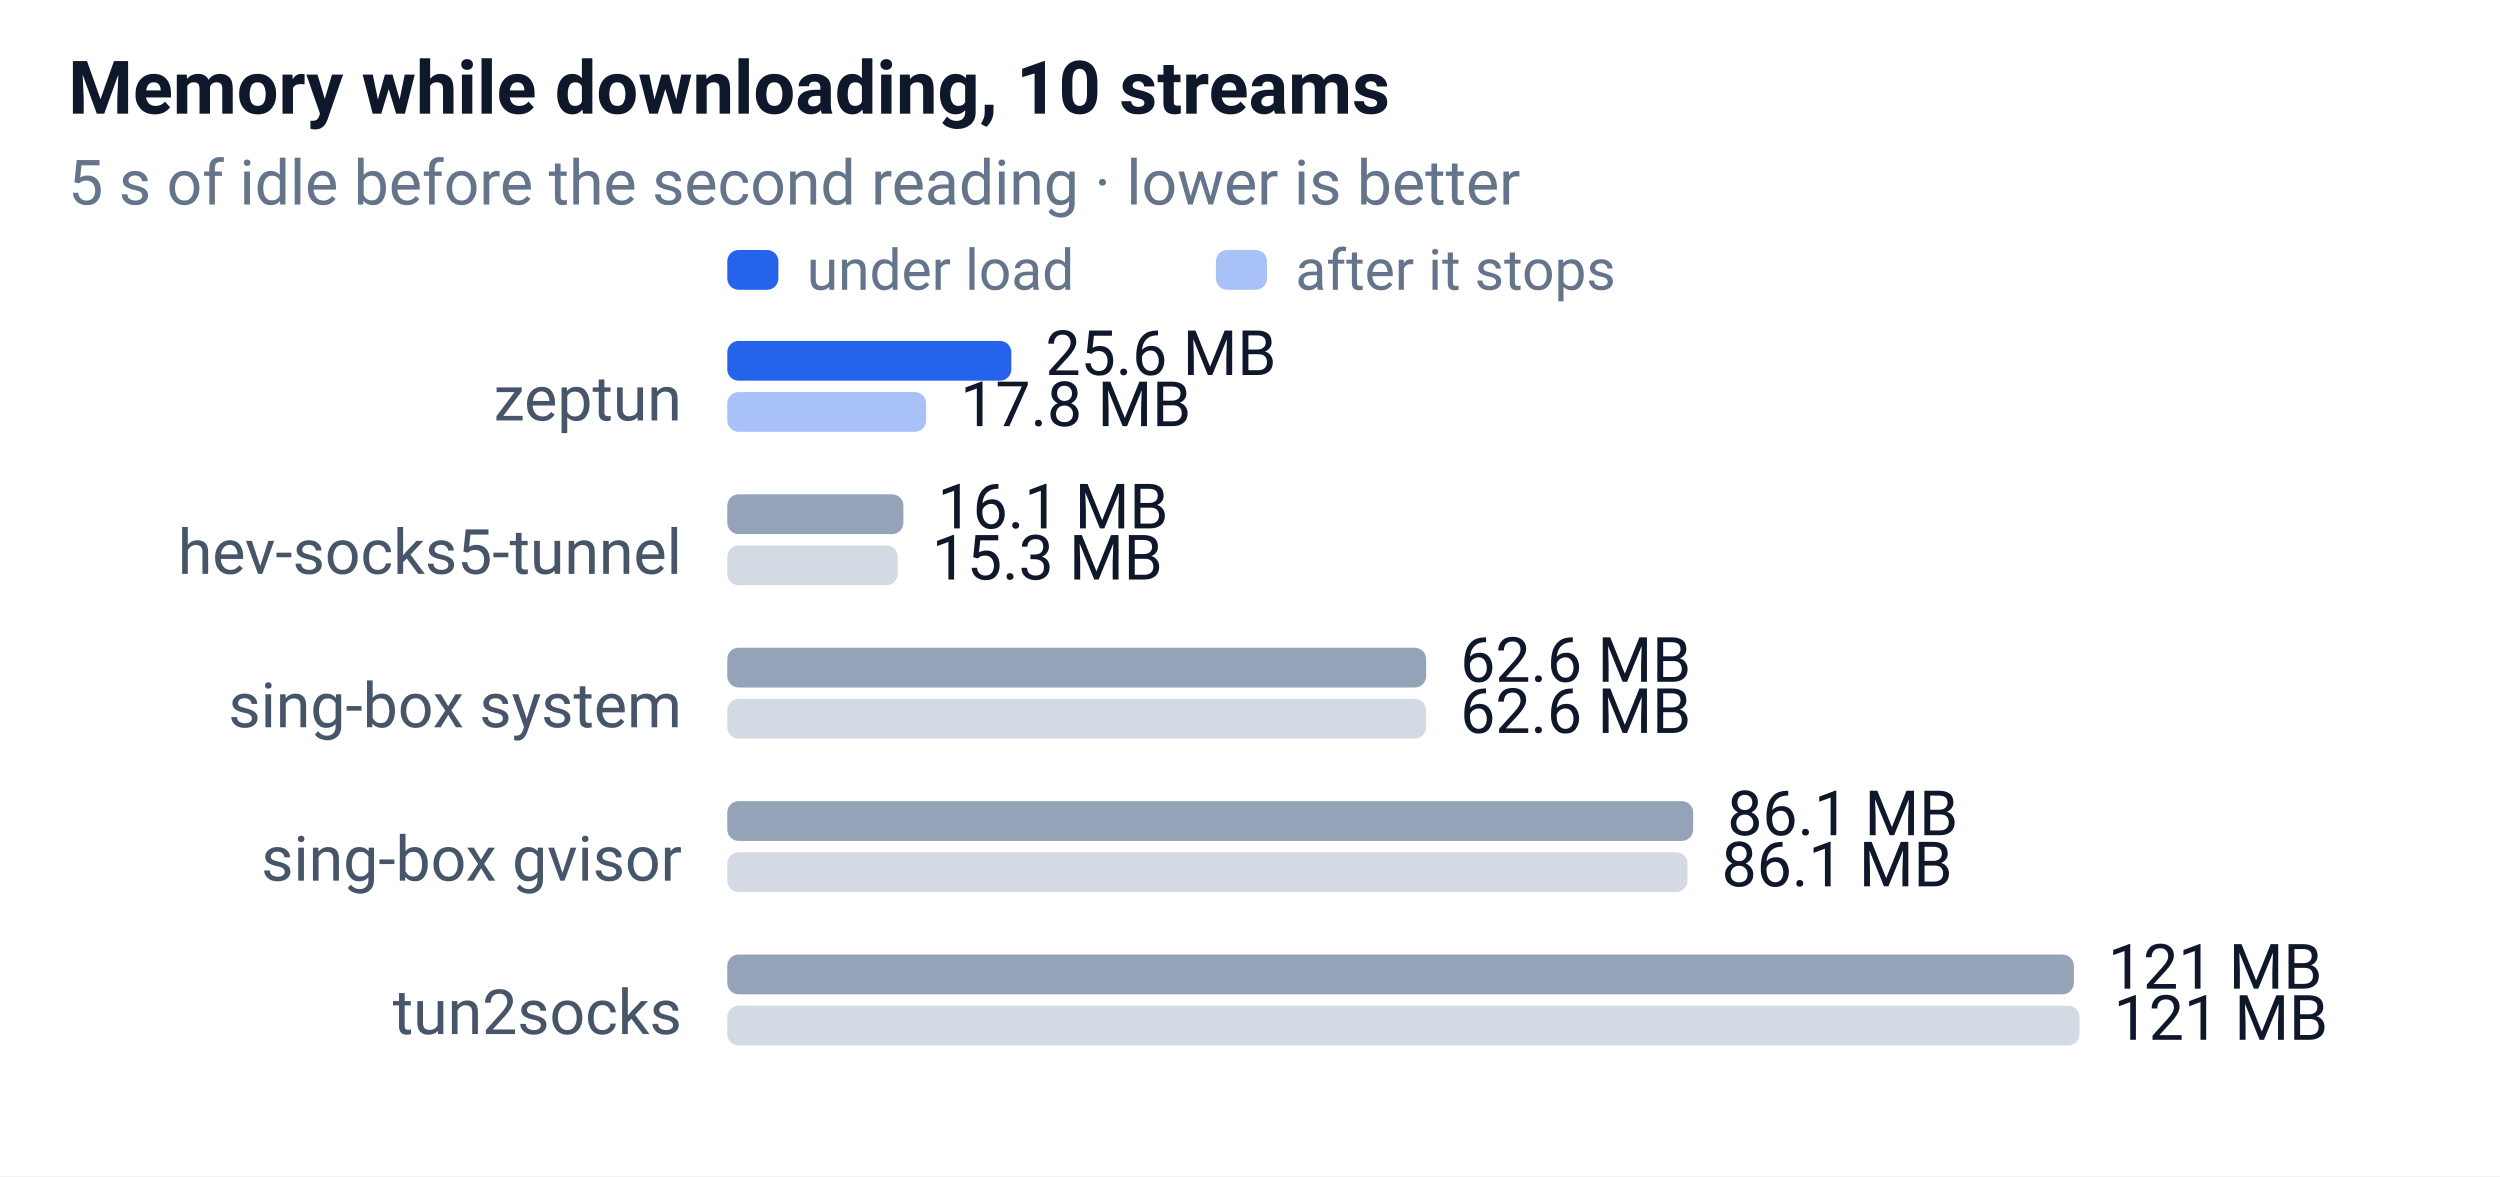
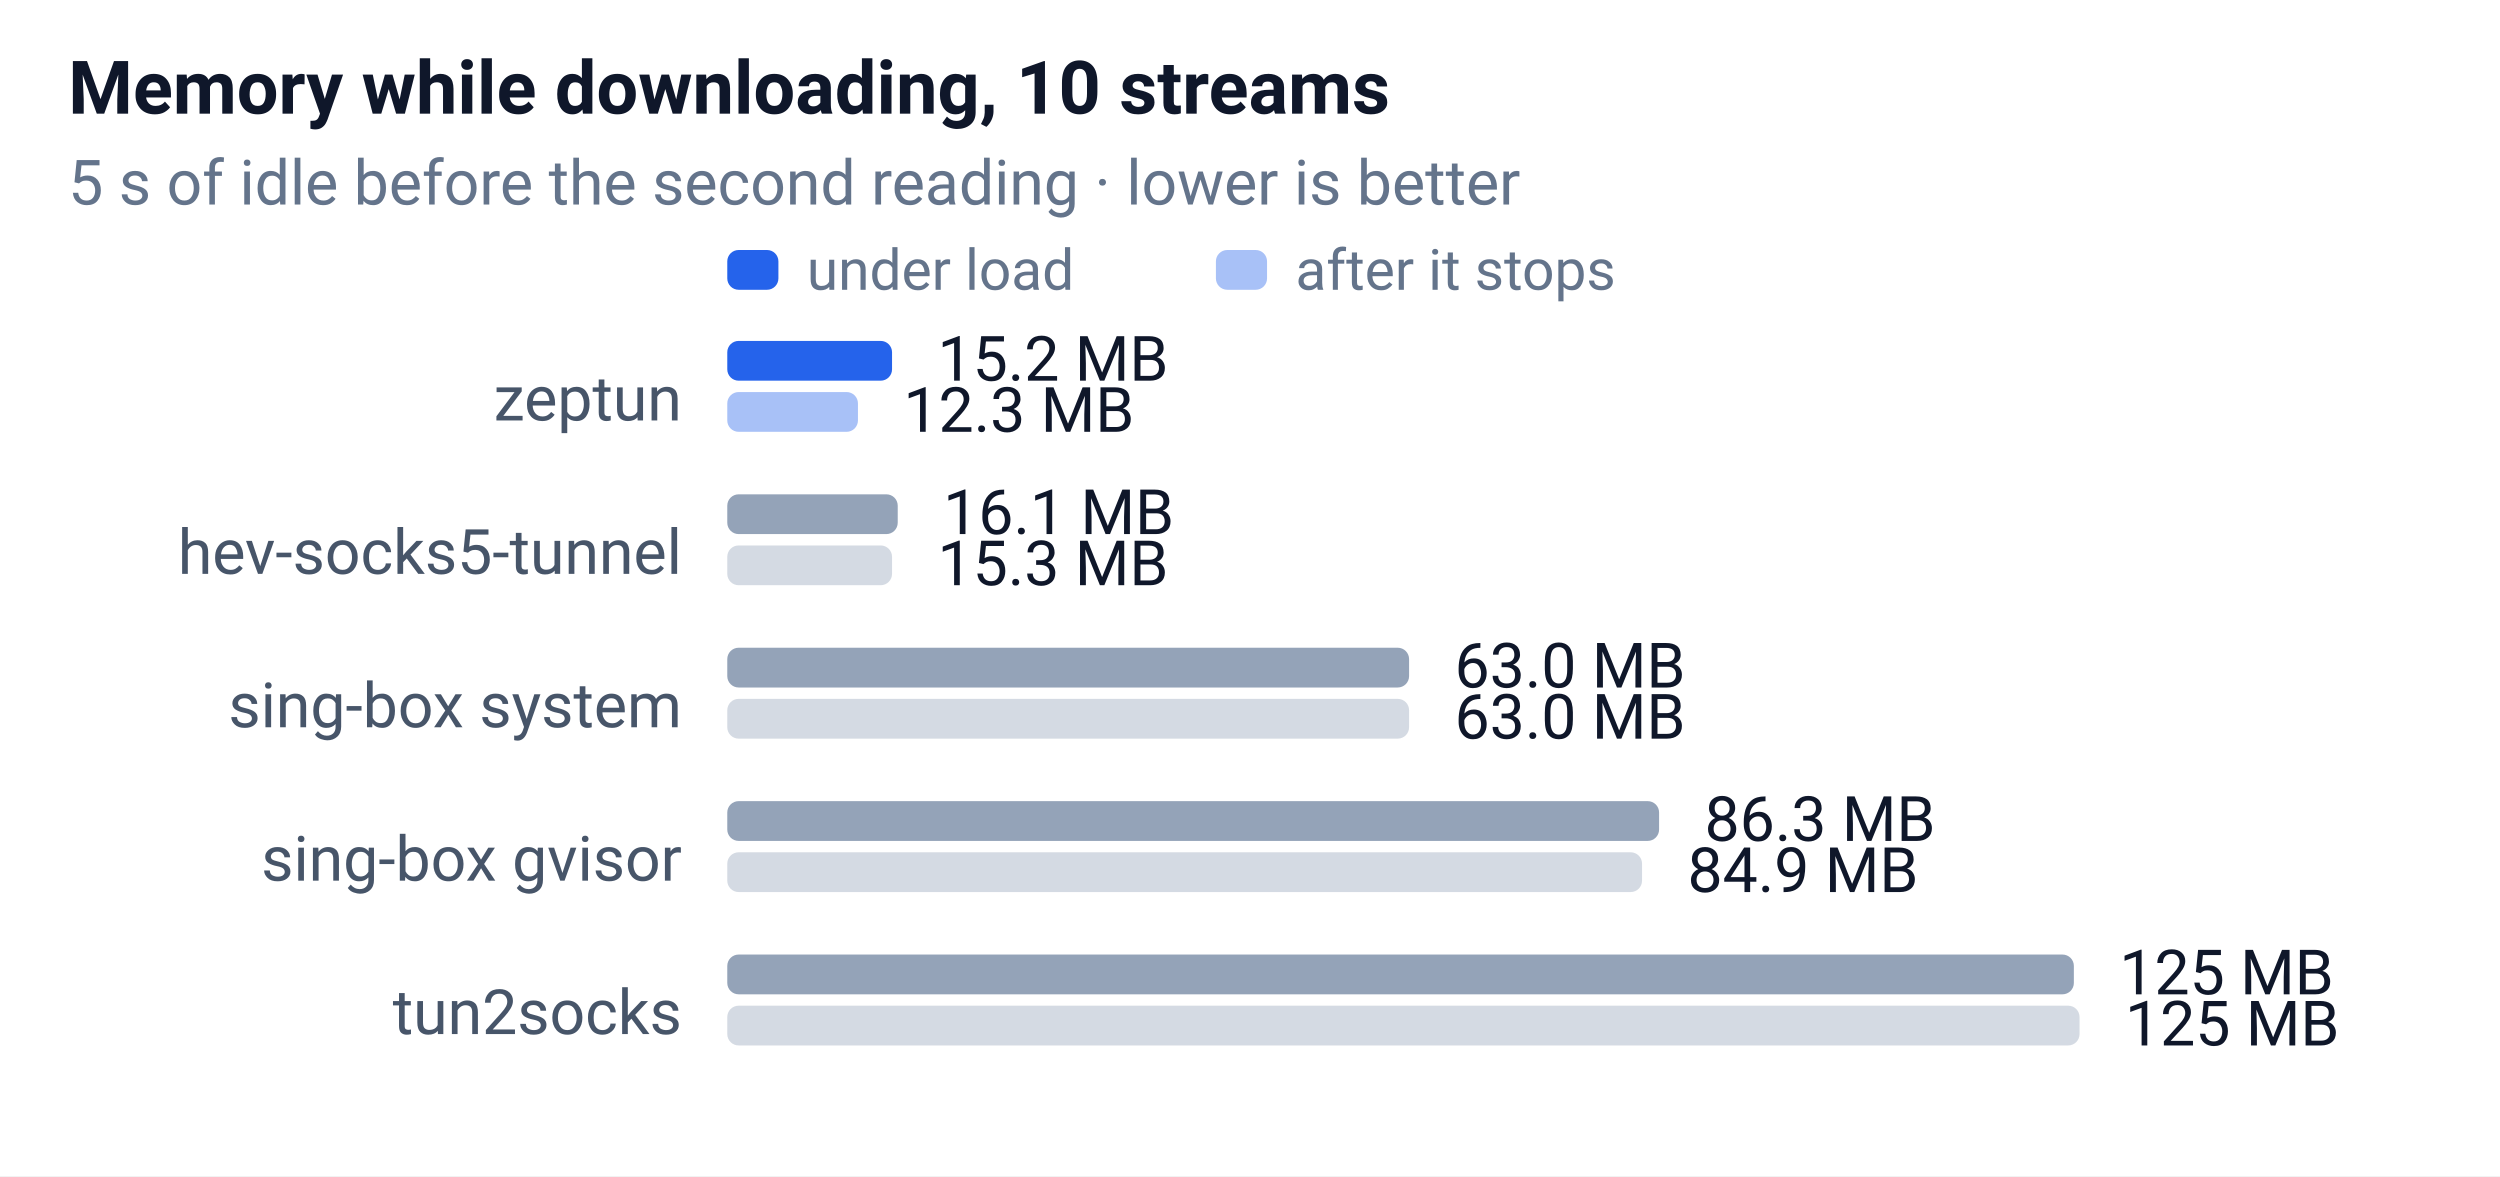
<svg xmlns="http://www.w3.org/2000/svg" width="440" height="207" font-family="-apple-system,Segoe UI,Roboto,sans-serif" font-size="12">
  <rect width="100%" height="100%" fill="#ffffff" />
  <text x="12" y="20" font-size="13" font-weight="600" fill="#0f172a">Memory while downloading, 10 streams</text>
  <text x="12" y="36" font-size="11" fill="#64748b">5 s of idle before the second reading · lower is better</text>
  <rect x="128" y="44" width="9" height="7" rx="2" fill="#2563eb" />
  <text x="142" y="51" font-size="10" fill="#64748b">under load</text>
  <rect x="214" y="44" width="9" height="7" rx="2" fill="#2563eb" opacity="0.4" />
  <text x="228" y="51" font-size="10" fill="#64748b">after it stops</text>
  <text x="120" y="74" text-anchor="end" font-size="11" fill="#475569">zeptun</text>
-   <rect x="128" y="60" width="50" height="7" rx="2" fill="#2563eb" />
-   <text x="184" y="66" font-size="11" fill="#0f172a">25.6 MB</text>
-   <rect x="128" y="69" width="35" height="7" rx="2" fill="#2563eb" opacity="0.4" />
-   <text x="169" y="75" font-size="11" fill="#0f172a">17.8 MB</text>
+   <rect x="128" y="60" width="29" height="7" rx="2" fill="#2563eb" />
+   <text x="165" y="67" font-size="11" fill="#0f172a">15.2 MB</text>
+   <rect x="128" y="69" width="23" height="7" rx="2" fill="#2563eb" opacity="0.4" />
+   <text x="159" y="76" font-size="11" fill="#0f172a">12.3 MB</text>
  <text x="120" y="101" text-anchor="end" font-size="11" fill="#475569">hev-socks5-tunnel</text>
-   <rect x="128" y="87" width="31" height="7" rx="2" fill="#94a3b8" />
-   <text x="165" y="93" font-size="11" fill="#0f172a">16.1 MB</text>
-   <rect x="128" y="96" width="30" height="7" rx="2" fill="#94a3b8" opacity="0.4" />
-   <text x="164" y="102" font-size="11" fill="#0f172a">15.3 MB</text>
+   <rect x="128" y="87" width="30" height="7" rx="2" fill="#94a3b8" />
+   <text x="166" y="94" font-size="11" fill="#0f172a">16.1 MB</text>
+   <rect x="128" y="96" width="29" height="7" rx="2" fill="#94a3b8" opacity="0.4" />
+   <text x="165" y="103" font-size="11" fill="#0f172a">15.3 MB</text>
  <text x="120" y="128" text-anchor="end" font-size="11" fill="#475569">sing-box system</text>
-   <rect x="128" y="114" width="123" height="7" rx="2" fill="#94a3b8" />
-   <text x="257" y="120" font-size="11" fill="#0f172a">62.6 MB</text>
-   <rect x="128" y="123" width="123" height="7" rx="2" fill="#94a3b8" opacity="0.4" />
-   <text x="257" y="129" font-size="11" fill="#0f172a">62.6 MB</text>
+   <rect x="128" y="114" width="120" height="7" rx="2" fill="#94a3b8" />
+   <text x="256" y="121" font-size="11" fill="#0f172a">63.0 MB</text>
+   <rect x="128" y="123" width="120" height="7" rx="2" fill="#94a3b8" opacity="0.4" />
+   <text x="256" y="130" font-size="11" fill="#0f172a">63.0 MB</text>
  <text x="120" y="155" text-anchor="end" font-size="11" fill="#475569">sing-box gvisor</text>
-   <rect x="128" y="141" width="170" height="7" rx="2" fill="#94a3b8" />
-   <text x="304" y="147" font-size="11" fill="#0f172a">86.1 MB</text>
-   <rect x="128" y="150" width="169" height="7" rx="2" fill="#94a3b8" opacity="0.4" />
-   <text x="303" y="156" font-size="11" fill="#0f172a">86.1 MB</text>
+   <rect x="128" y="141" width="164" height="7" rx="2" fill="#94a3b8" />
+   <text x="300" y="148" font-size="11" fill="#0f172a">86.3 MB</text>
+   <rect x="128" y="150" width="161" height="7" rx="2" fill="#94a3b8" opacity="0.4" />
+   <text x="297" y="157" font-size="11" fill="#0f172a">84.9 MB</text>
  <text x="120" y="182" text-anchor="end" font-size="11" fill="#475569">tun2socks</text>
  <rect x="128" y="168" width="237" height="7" rx="2" fill="#94a3b8" />
-   <text x="371" y="174" font-size="11" fill="#0f172a">121 MB</text>
+   <text x="373" y="175" font-size="11" fill="#0f172a">125 MB</text>
  <rect x="128" y="177" width="238" height="7" rx="2" fill="#94a3b8" opacity="0.4" />
-   <text x="372" y="183" font-size="11" fill="#0f172a">121 MB</text>
+   <text x="374" y="184" font-size="11" fill="#0f172a">125 MB</text>
</svg>
